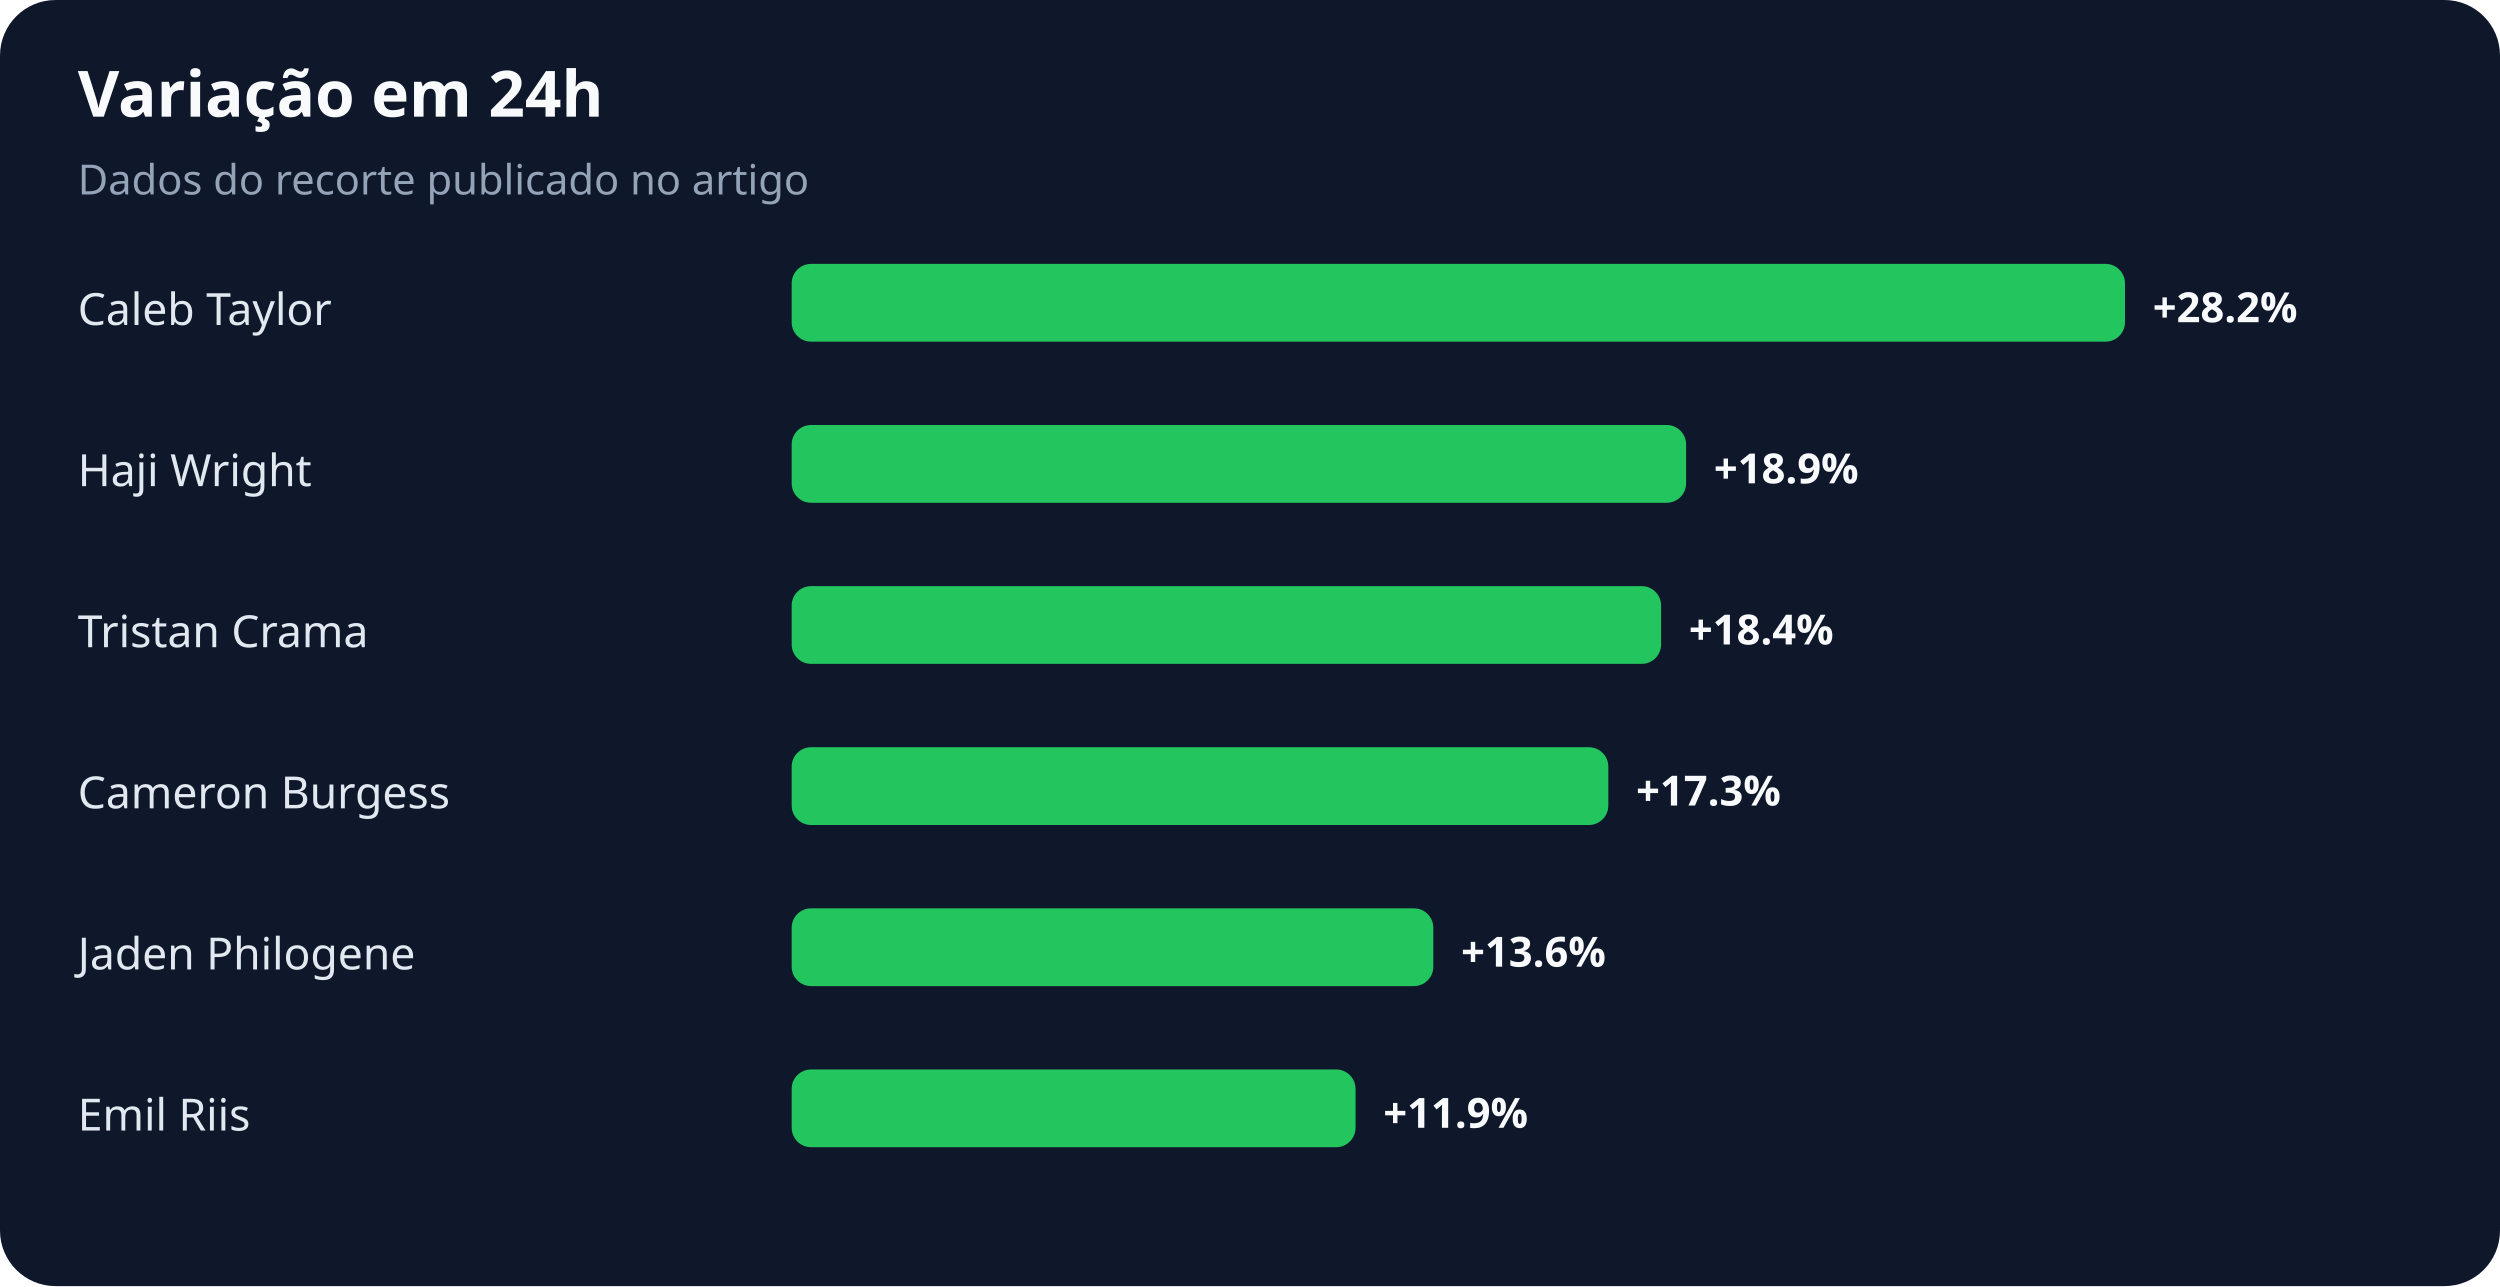
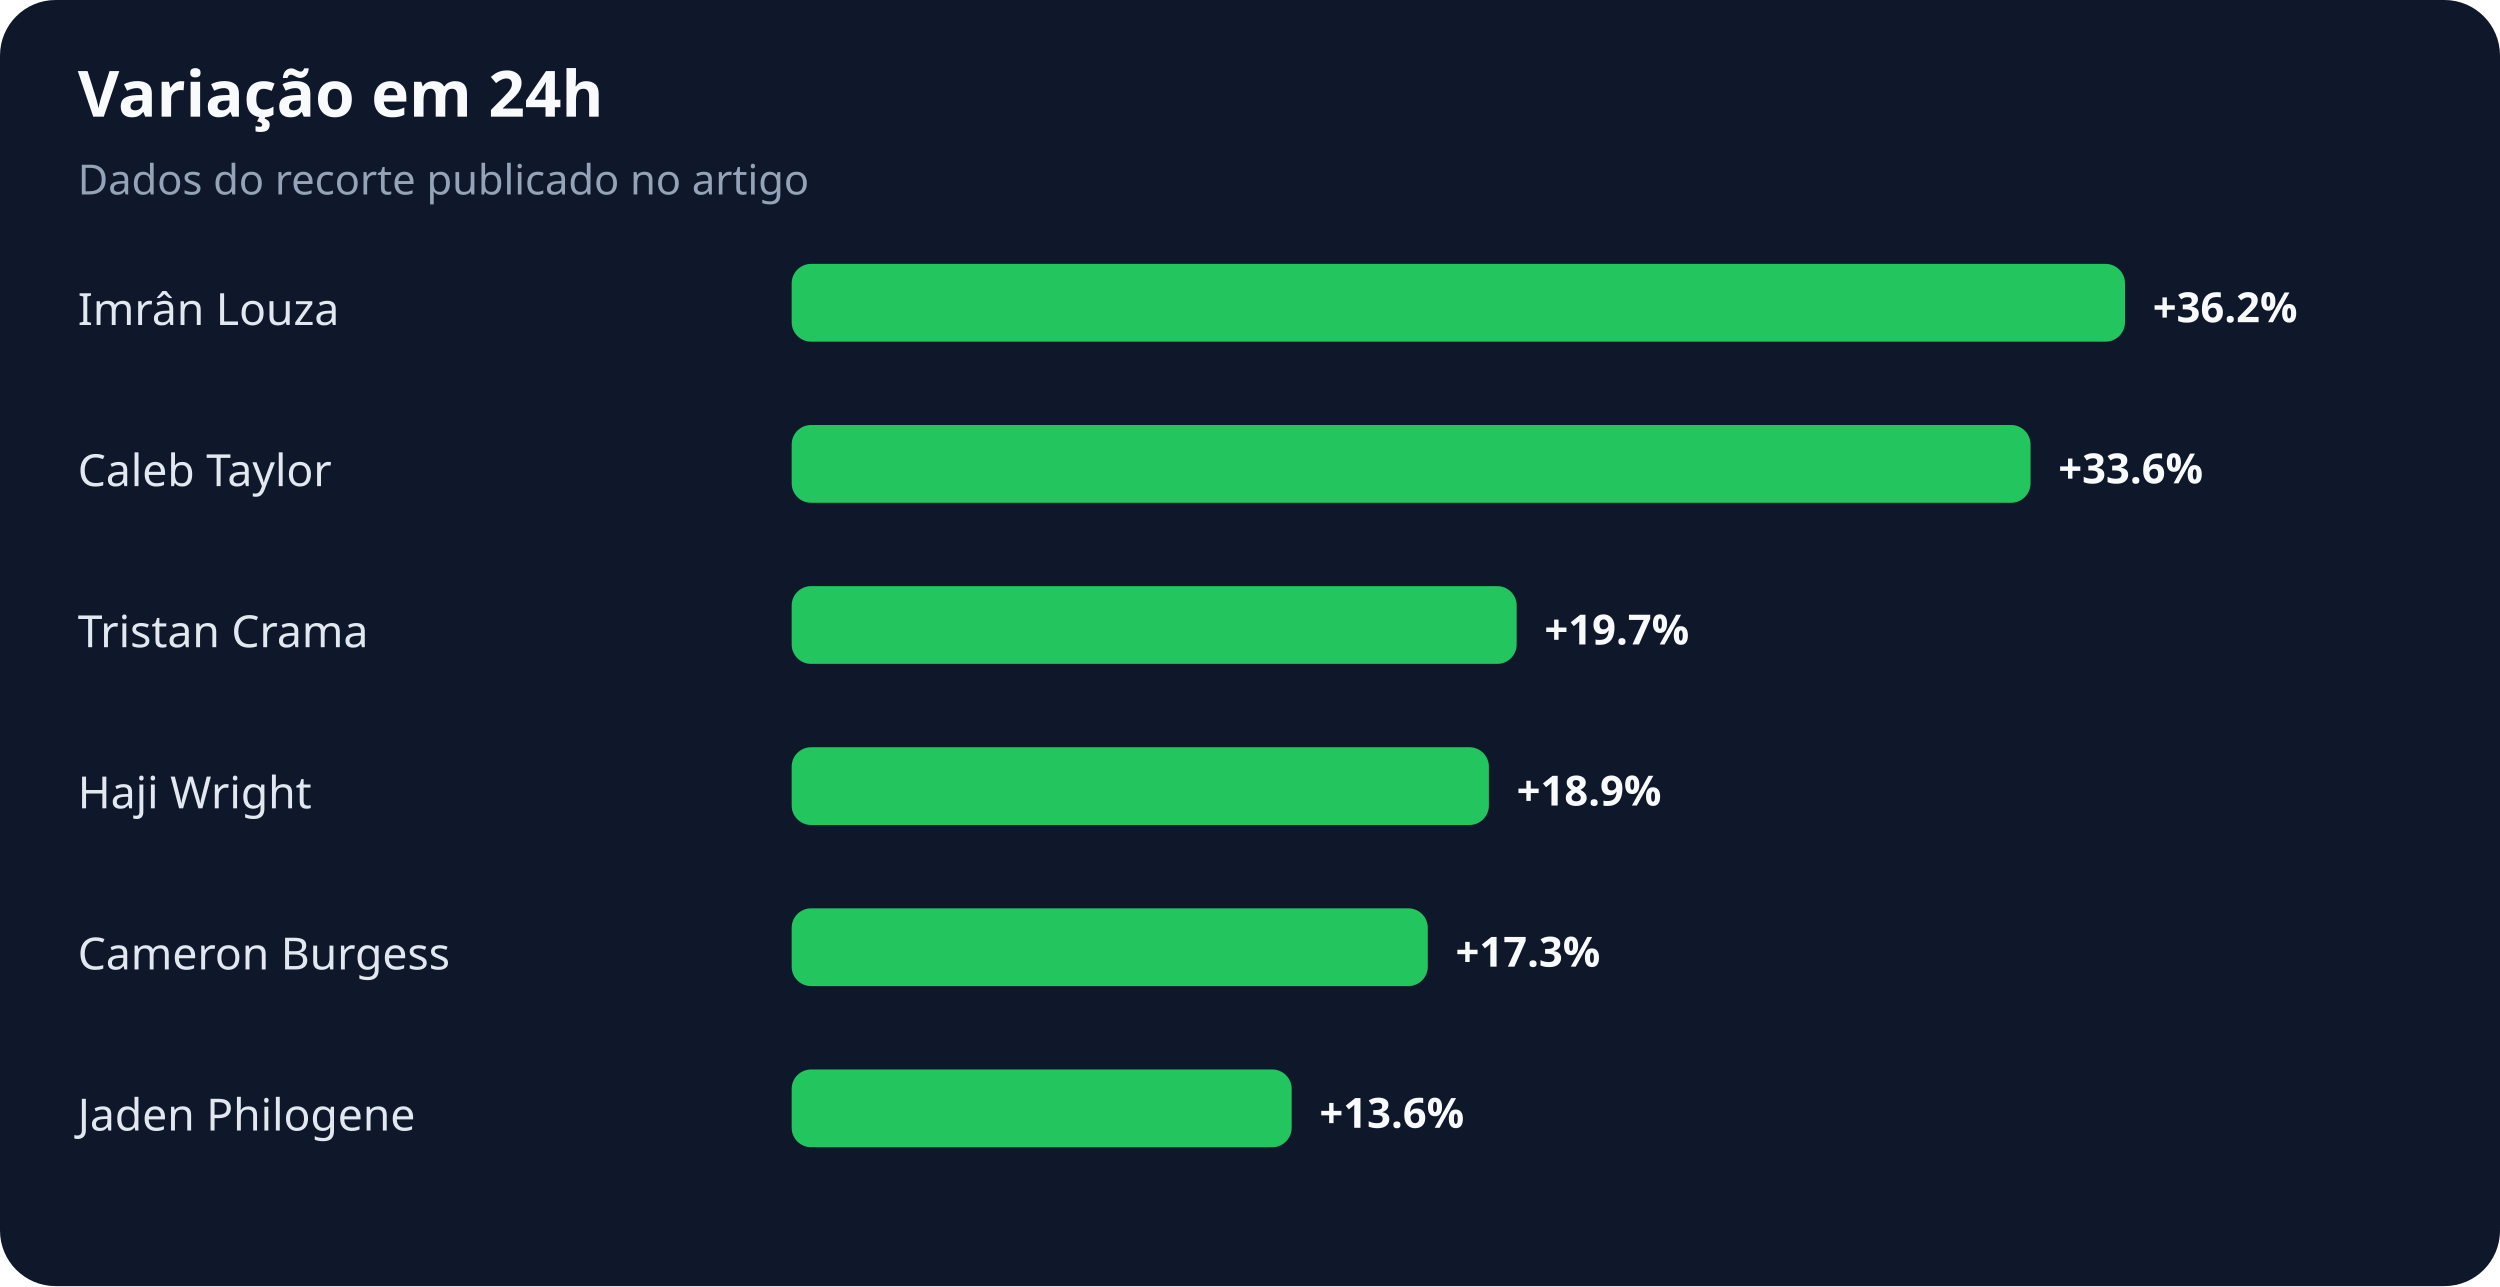
<svg xmlns="http://www.w3.org/2000/svg" width="900" height="463" viewBox="0 0 900 463" role="img" aria-labelledby="title desc">
  <rect width="100%" height="100%" rx="20" fill="#0f172a" />
  <text x="28" y="42" fill="#f8fafc" font-family="system-ui,sans-serif" font-size="23" font-weight="700">Variação em 24h</text>
  <text x="28" y="70" fill="#94a3b8" font-family="system-ui,sans-serif" font-size="15">Dados do recorte publicado no artigo</text>
-   <text x="28" y="117" fill="#e2e8f0" font-family="system-ui,sans-serif" font-size="16">Caleb Taylor</text>
+   <text x="28" y="117" fill="#e2e8f0" font-family="system-ui,sans-serif" font-size="16">Imrân Louza</text>
  <rect x="285" y="95" width="480" height="28" rx="7" fill="#22c55e" />
-   <text x="775" y="116" fill="#f8fafc" font-family="system-ui,sans-serif" font-size="15" font-weight="700">+28.2%</text>
-   <text x="28" y="175" fill="#e2e8f0" font-family="system-ui,sans-serif" font-size="16">Haji Wright</text>
-   <rect x="285" y="153" width="322" height="28" rx="7" fill="#22c55e" />
-   <text x="617" y="174" fill="#f8fafc" font-family="system-ui,sans-serif" font-size="15" font-weight="700">+18.9%</text>
+   <text x="775" y="116" fill="#f8fafc" font-family="system-ui,sans-serif" font-size="15" font-weight="700">+36.2%</text>
+   <text x="28" y="175" fill="#e2e8f0" font-family="system-ui,sans-serif" font-size="16">Caleb Taylor</text>
+   <rect x="285" y="153" width="446" height="28" rx="7" fill="#22c55e" />
+   <text x="741" y="174" fill="#f8fafc" font-family="system-ui,sans-serif" font-size="15" font-weight="700">+33.6%</text>
  <text x="28" y="233" fill="#e2e8f0" font-family="system-ui,sans-serif" font-size="16">Tristan Crama</text>
-   <rect x="285" y="211" width="313" height="28" rx="7" fill="#22c55e" />
-   <text x="608" y="232" fill="#f8fafc" font-family="system-ui,sans-serif" font-size="15" font-weight="700">+18.4%</text>
-   <text x="28" y="291" fill="#e2e8f0" font-family="system-ui,sans-serif" font-size="16">Cameron Burgess</text>
-   <rect x="285" y="269" width="294" height="28" rx="7" fill="#22c55e" />
-   <text x="589" y="290" fill="#f8fafc" font-family="system-ui,sans-serif" font-size="15" font-weight="700">+17.3%</text>
-   <text x="28" y="349" fill="#e2e8f0" font-family="system-ui,sans-serif" font-size="16">Jaden Philogene</text>
-   <rect x="285" y="327" width="231" height="28" rx="7" fill="#22c55e" />
-   <text x="526" y="348" fill="#f8fafc" font-family="system-ui,sans-serif" font-size="15" font-weight="700">+13.6%</text>
-   <text x="28" y="407" fill="#e2e8f0" font-family="system-ui,sans-serif" font-size="16">Emil Riis</text>
-   <rect x="285" y="385" width="203" height="28" rx="7" fill="#22c55e" />
-   <text x="498" y="406" fill="#f8fafc" font-family="system-ui,sans-serif" font-size="15" font-weight="700">+11.9%</text>
+   <rect x="285" y="211" width="261" height="28" rx="7" fill="#22c55e" />
+   <text x="556" y="232" fill="#f8fafc" font-family="system-ui,sans-serif" font-size="15" font-weight="700">+19.7%</text>
+   <text x="28" y="291" fill="#e2e8f0" font-family="system-ui,sans-serif" font-size="16">Haji Wright</text>
+   <rect x="285" y="269" width="251" height="28" rx="7" fill="#22c55e" />
+   <text x="546" y="290" fill="#f8fafc" font-family="system-ui,sans-serif" font-size="15" font-weight="700">+18.9%</text>
+   <text x="28" y="349" fill="#e2e8f0" font-family="system-ui,sans-serif" font-size="16">Cameron Burgess</text>
+   <rect x="285" y="327" width="229" height="28" rx="7" fill="#22c55e" />
+   <text x="524" y="348" fill="#f8fafc" font-family="system-ui,sans-serif" font-size="15" font-weight="700">+17.3%</text>
+   <text x="28" y="407" fill="#e2e8f0" font-family="system-ui,sans-serif" font-size="16">Jaden Philogene</text>
+   <rect x="285" y="385" width="180" height="28" rx="7" fill="#22c55e" />
+   <text x="475" y="406" fill="#f8fafc" font-family="system-ui,sans-serif" font-size="15" font-weight="700">+13.6%</text>
</svg>
